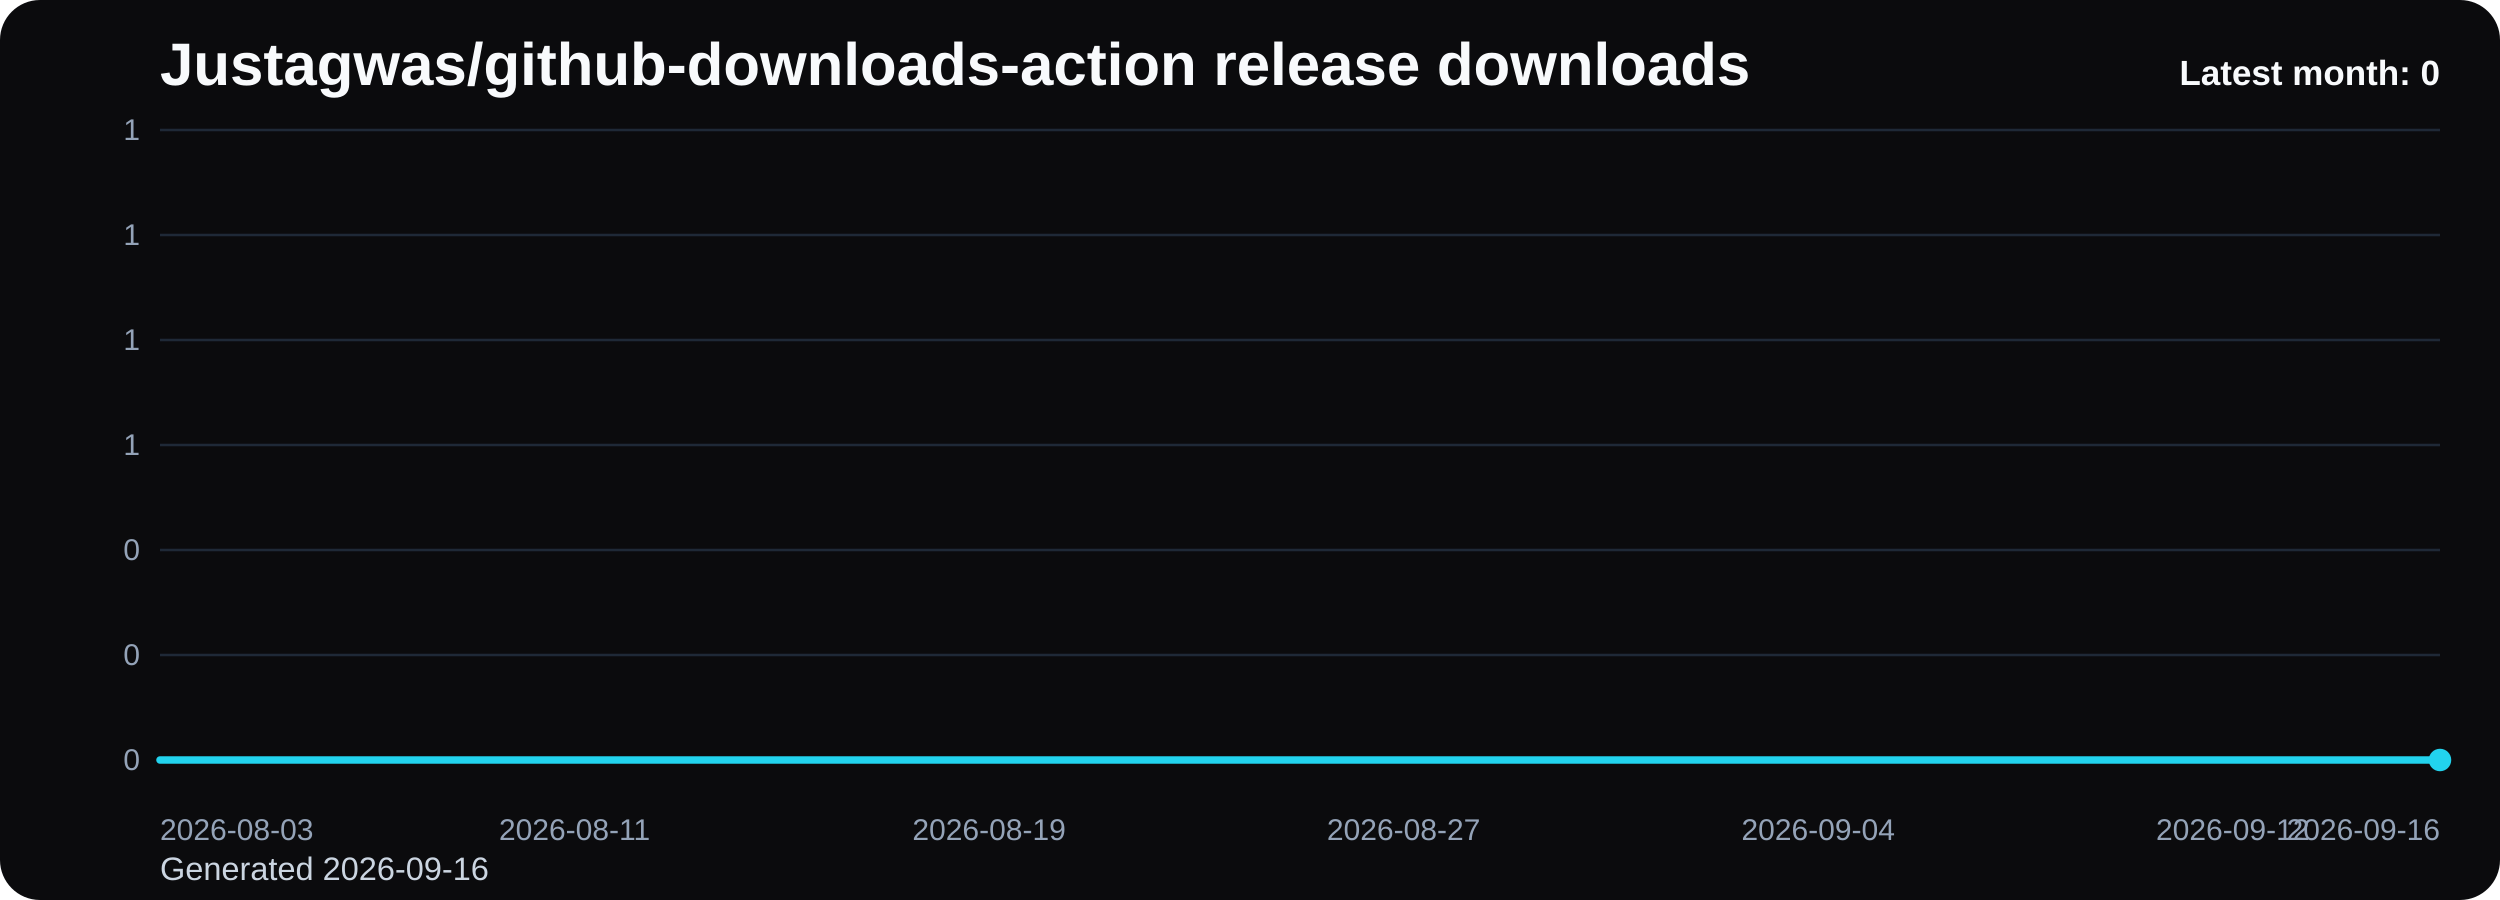
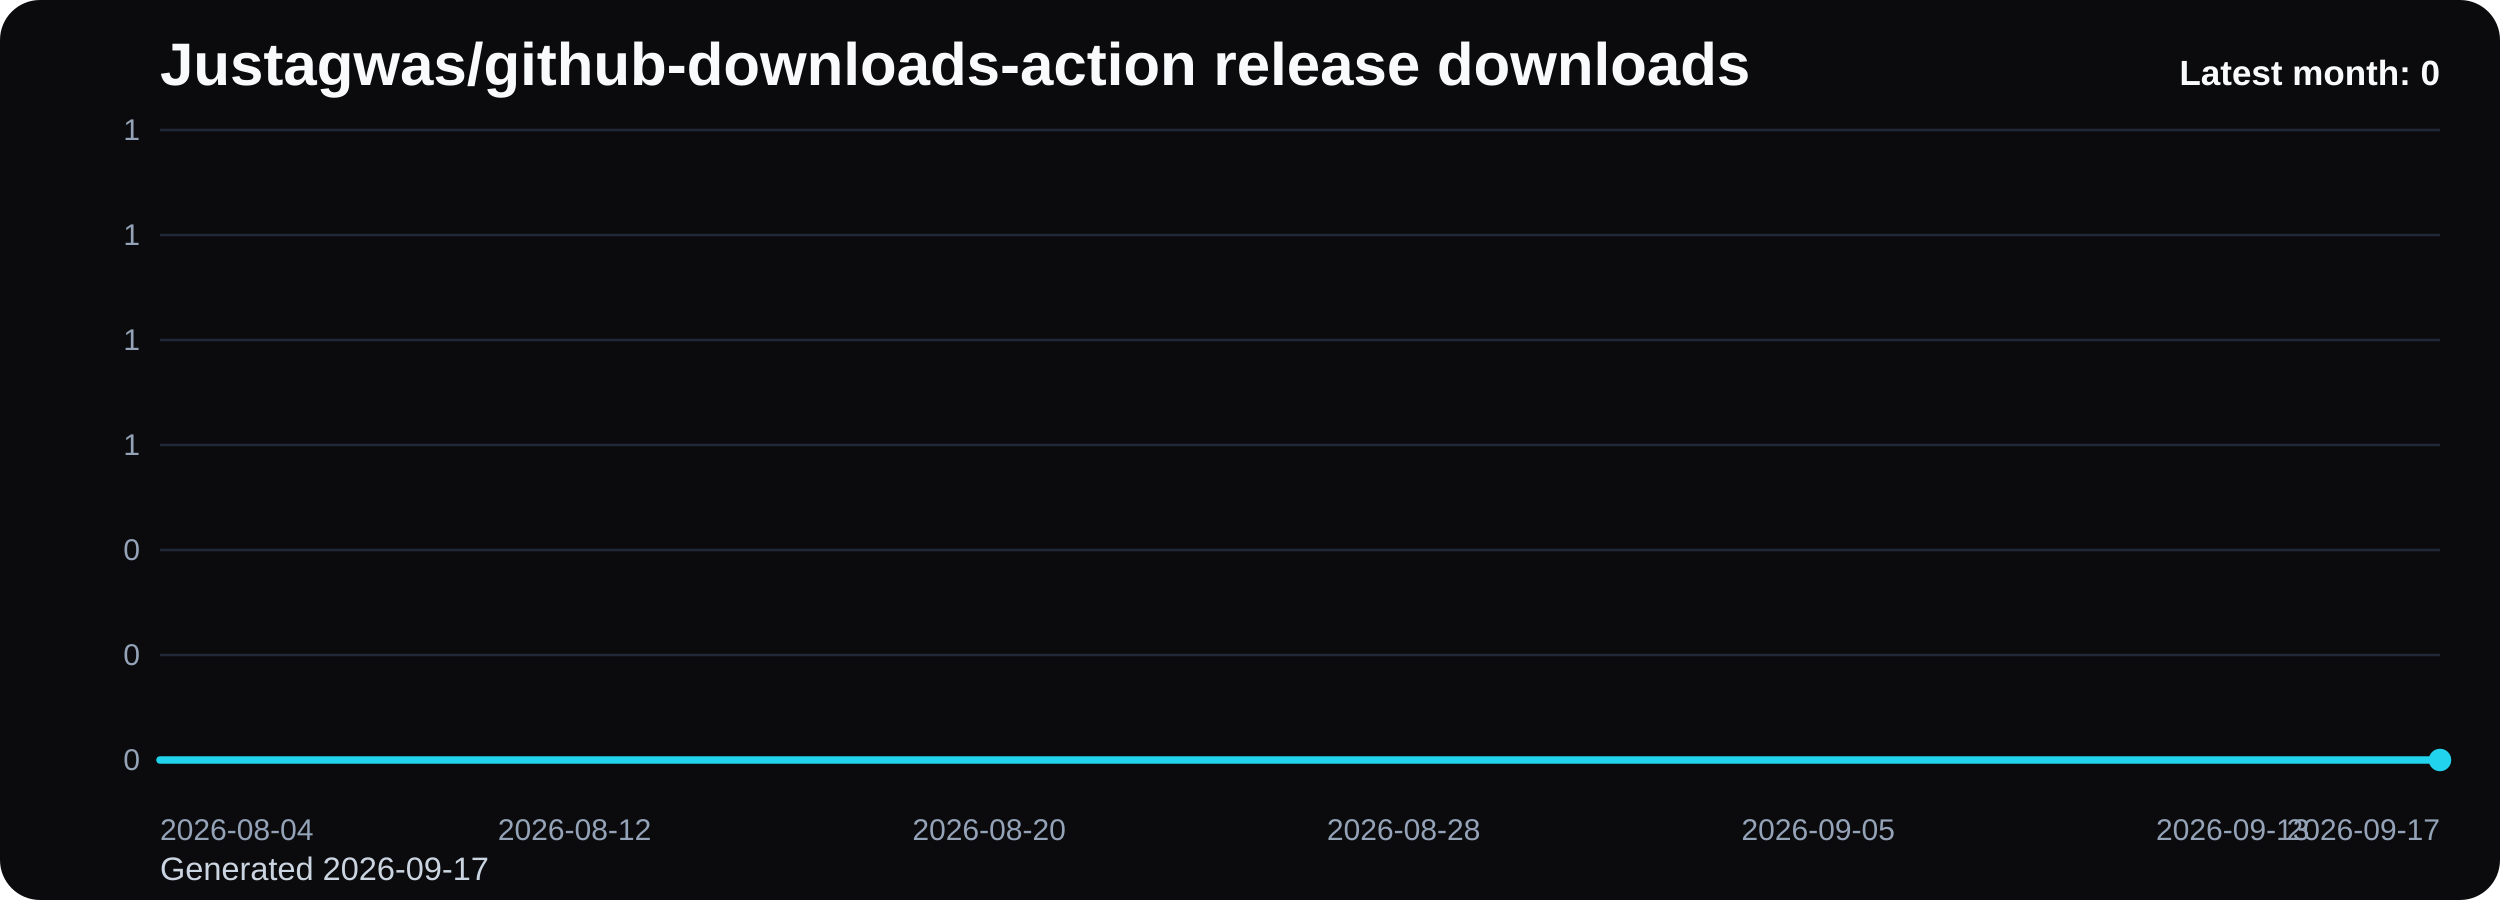
<svg xmlns="http://www.w3.org/2000/svg" viewBox="0 0 1000 360" role="img" aria-label="Justagwas/github-downloads-action release downloads chart">
  <defs>
    <linearGradient id="fill-monthly-black" x1="0" y1="0" x2="0" y2="1">
      <stop offset="0%" stop-color="#22d3ee" stop-opacity="0.32" />
      <stop offset="100%" stop-color="#22d3ee" stop-opacity="0.05" />
    </linearGradient>
    <style>
      .bg { fill: #0b0b0d; }
      .title { font: 700 24px Arial, sans-serif; fill: #f8fafc; }
      .sub { font: 400 13px Arial, sans-serif; fill: #cbd5e1; }
      .grid { stroke: #1f2937; stroke-width: 1; }
      .axis { font: 400 12px Arial, sans-serif; fill: #94a3b8; }
      .line { fill: none; stroke: #22d3ee; stroke-width: 3; stroke-linecap: round; stroke-linejoin: round; }
      .dot { fill: #22d3ee; }
      .value { font: 600 11px Arial, sans-serif; fill: #cbd5e1; }
      .latest { font: 700 14px Arial, sans-serif; fill: #f8fafc; }
    </style>
  </defs>
  <rect class="bg" x="0" y="0" width="1000" height="360" rx="16" />
  <text class="title" x="64" y="34">Justagwas/github-downloads-action release downloads</text>
-   <text class="sub" x="64" y="352">Generated 2026-09-16</text>
+   <text class="sub" x="64" y="352">Generated 2026-09-17</text>
  <line x1="64" y1="52.00" x2="976" y2="52.00" class="grid" />
  <text x="56" y="56.00" text-anchor="end" class="axis">1</text>
  <line x1="64" y1="94.00" x2="976" y2="94.00" class="grid" />
  <text x="56" y="98.00" text-anchor="end" class="axis">1</text>
  <line x1="64" y1="136.00" x2="976" y2="136.00" class="grid" />
  <text x="56" y="140.00" text-anchor="end" class="axis">1</text>
  <line x1="64" y1="178.00" x2="976" y2="178.00" class="grid" />
  <text x="56" y="182.00" text-anchor="end" class="axis">1</text>
  <line x1="64" y1="220.00" x2="976" y2="220.00" class="grid" />
  <text x="56" y="224.00" text-anchor="end" class="axis">0</text>
  <line x1="64" y1="262.00" x2="976" y2="262.00" class="grid" />
  <text x="56" y="266.00" text-anchor="end" class="axis">0</text>
  <line x1="64" y1="304.00" x2="976" y2="304.00" class="grid" />
  <text x="56" y="308.00" text-anchor="end" class="axis">0</text>
  <path d="M 64.00 304 L 64.00 304.00 L 84.73 304.00 L 105.45 304.00 L 126.18 304.00 L 146.91 304.00 L 167.64 304.00 L 188.36 304.00 L 209.09 304.00 L 229.82 304.00 L 250.55 304.00 L 271.27 304.00 L 292.00 304.00 L 312.73 304.00 L 333.45 304.00 L 354.18 304.00 L 374.91 304.00 L 395.64 304.00 L 416.36 304.00 L 437.09 304.00 L 457.82 304.00 L 478.55 304.00 L 499.27 304.00 L 520.00 304.00 L 540.73 304.00 L 561.45 304.00 L 582.18 304.00 L 602.91 304.00 L 623.64 304.00 L 644.36 304.00 L 665.09 304.00 L 685.82 304.00 L 706.55 304.00 L 727.27 304.00 L 748.00 304.00 L 768.73 304.00 L 789.45 304.00 L 810.18 304.00 L 830.91 304.00 L 851.64 304.00 L 872.36 304.00 L 893.09 304.00 L 913.82 304.00 L 934.55 304.00 L 955.27 304.00 L 976.00 304.00 L 976.00 304 Z" fill="url(#fill-monthly-black)" />
  <polyline class="line" points="64.00,304.00 84.73,304.00 105.45,304.00 126.18,304.00 146.91,304.00 167.64,304.00 188.36,304.00 209.09,304.00 229.82,304.00 250.55,304.00 271.27,304.00 292.00,304.00 312.73,304.00 333.45,304.00 354.18,304.00 374.91,304.00 395.64,304.00 416.36,304.00 437.09,304.00 457.82,304.00 478.55,304.00 499.27,304.00 520.00,304.00 540.73,304.00 561.45,304.00 582.18,304.00 602.91,304.00 623.64,304.00 644.36,304.00 665.09,304.00 685.82,304.00 706.55,304.00 727.27,304.00 748.00,304.00 768.73,304.00 789.45,304.00 810.18,304.00 830.91,304.00 851.64,304.00 872.36,304.00 893.09,304.00 913.82,304.00 934.55,304.00 955.27,304.00 976.00,304.00" />
  <circle class="dot" cx="976.00" cy="304.00" r="4.5" />
-   <text class="axis" x="64.00" y="336" text-anchor="start">2026-08-03</text>
-   <text class="axis" x="229.82" y="336" text-anchor="middle">2026-08-11</text>
-   <text class="axis" x="395.64" y="336" text-anchor="middle">2026-08-19</text>
-   <text class="axis" x="561.45" y="336" text-anchor="middle">2026-08-27</text>
-   <text class="axis" x="727.27" y="336" text-anchor="middle">2026-09-04</text>
-   <text class="axis" x="893.09" y="336" text-anchor="middle">2026-09-12</text>
-   <text class="axis" x="976.00" y="336" text-anchor="end">2026-09-16</text>
+   <text class="axis" x="64.00" y="336" text-anchor="start">2026-08-04</text>
+   <text class="axis" x="229.82" y="336" text-anchor="middle">2026-08-12</text>
+   <text class="axis" x="395.64" y="336" text-anchor="middle">2026-08-20</text>
+   <text class="axis" x="561.45" y="336" text-anchor="middle">2026-08-28</text>
+   <text class="axis" x="727.27" y="336" text-anchor="middle">2026-09-05</text>
+   <text class="axis" x="893.09" y="336" text-anchor="middle">2026-09-13</text>
+   <text class="axis" x="976.00" y="336" text-anchor="end">2026-09-17</text>
  <text class="latest" x="976" y="34" text-anchor="end">Latest month: 0</text>
</svg>
